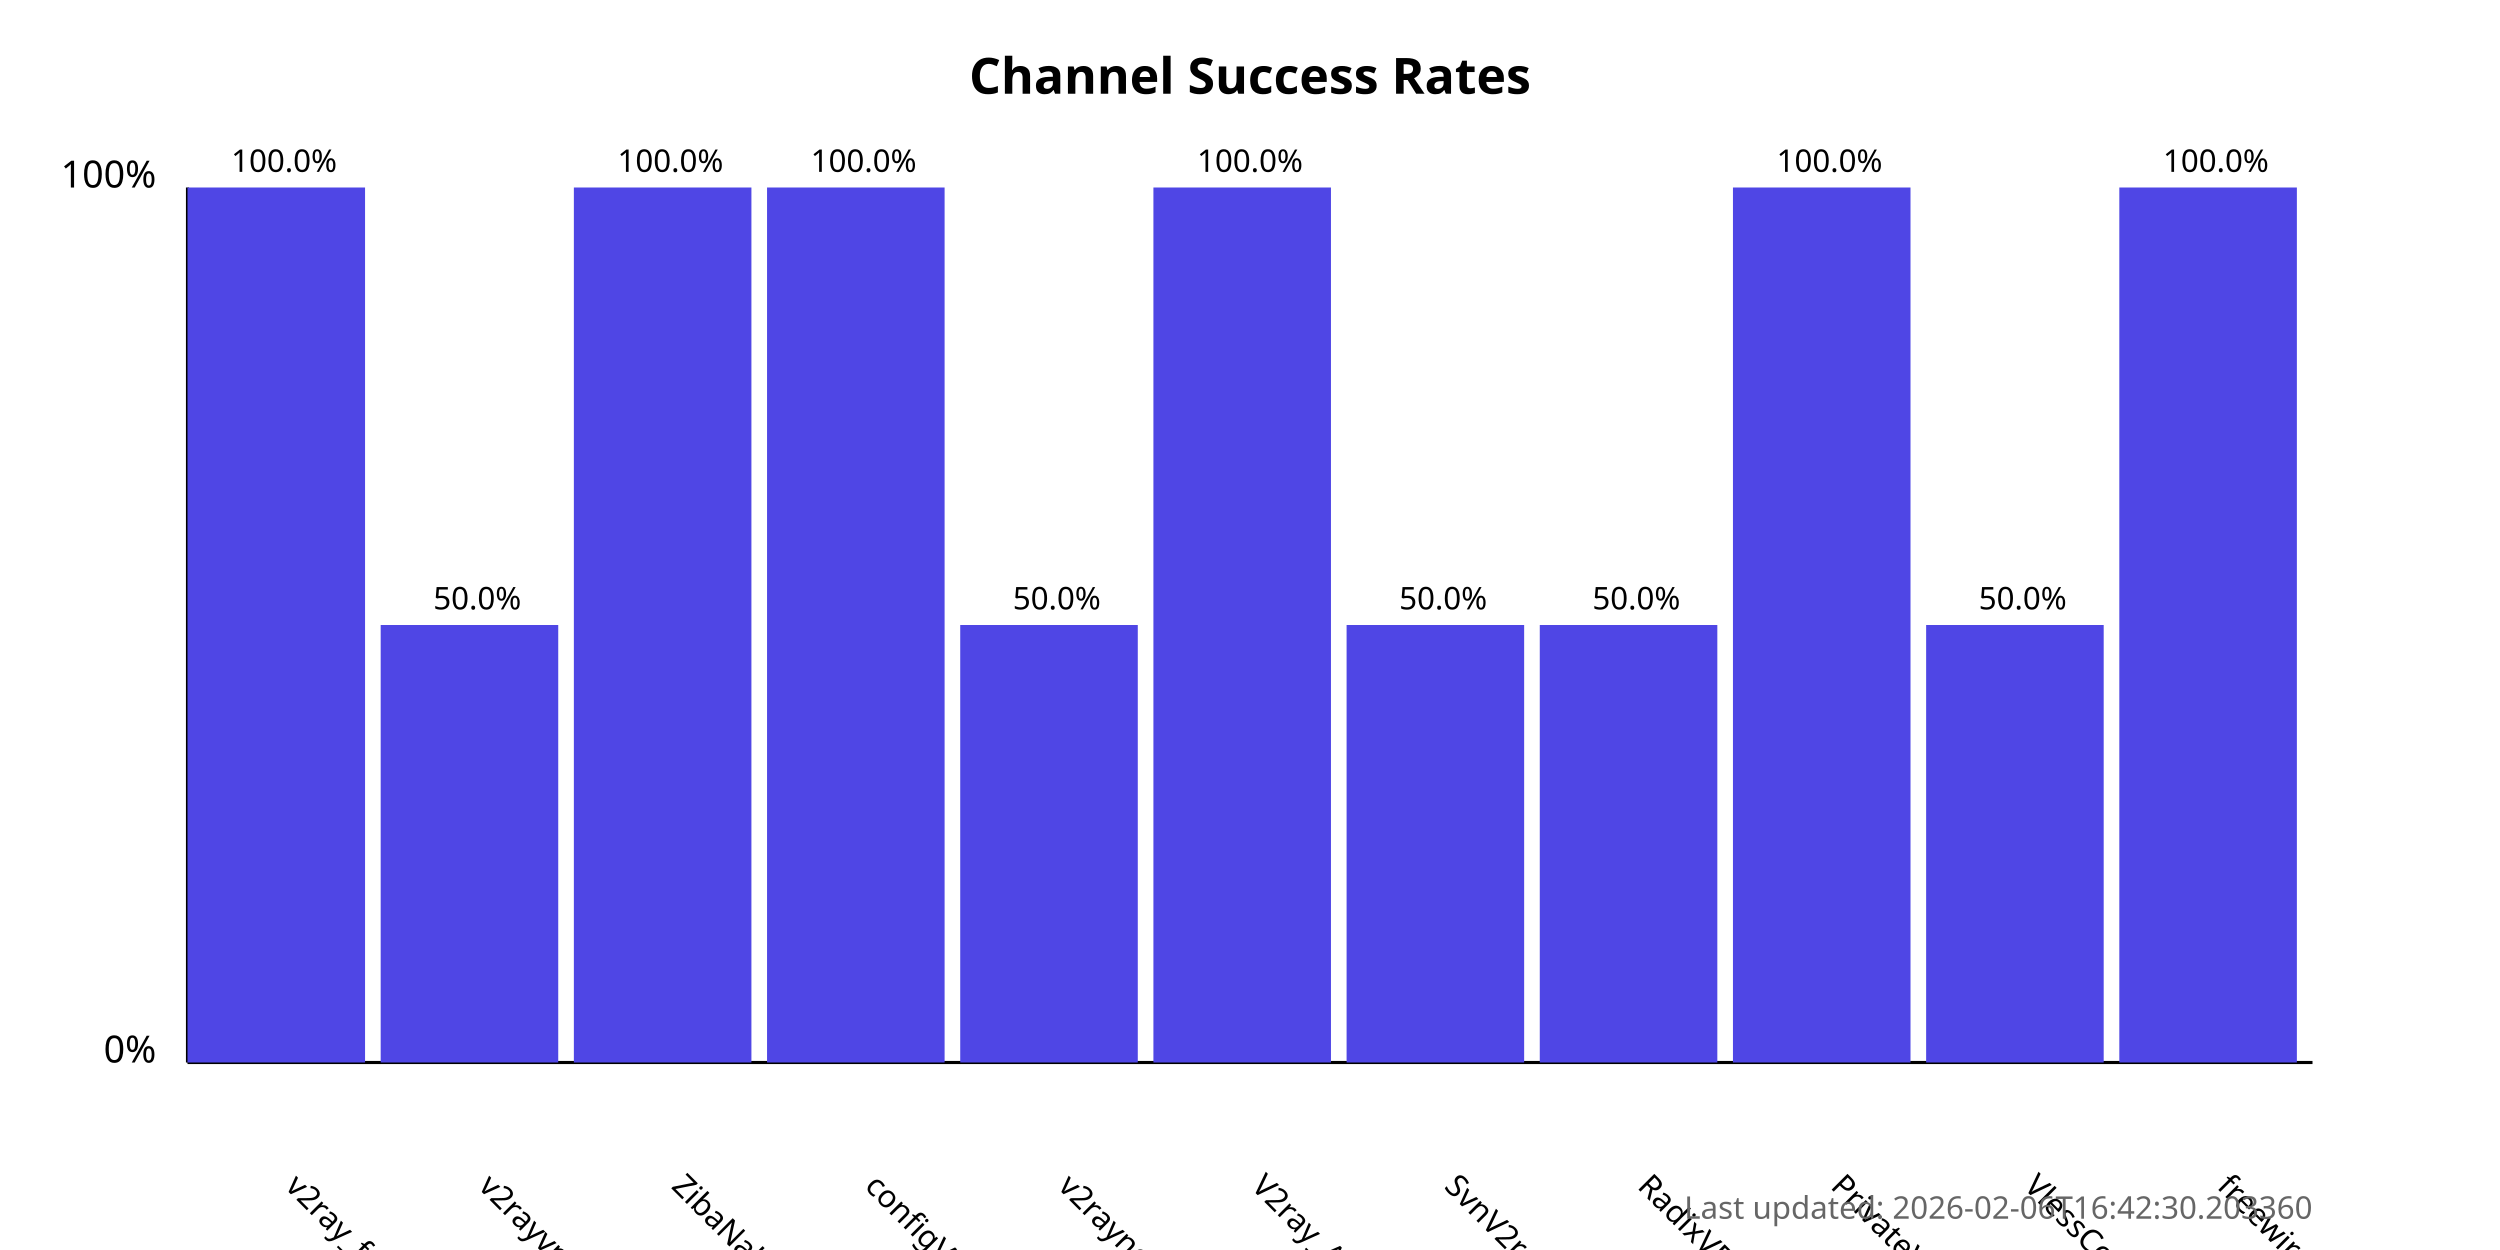
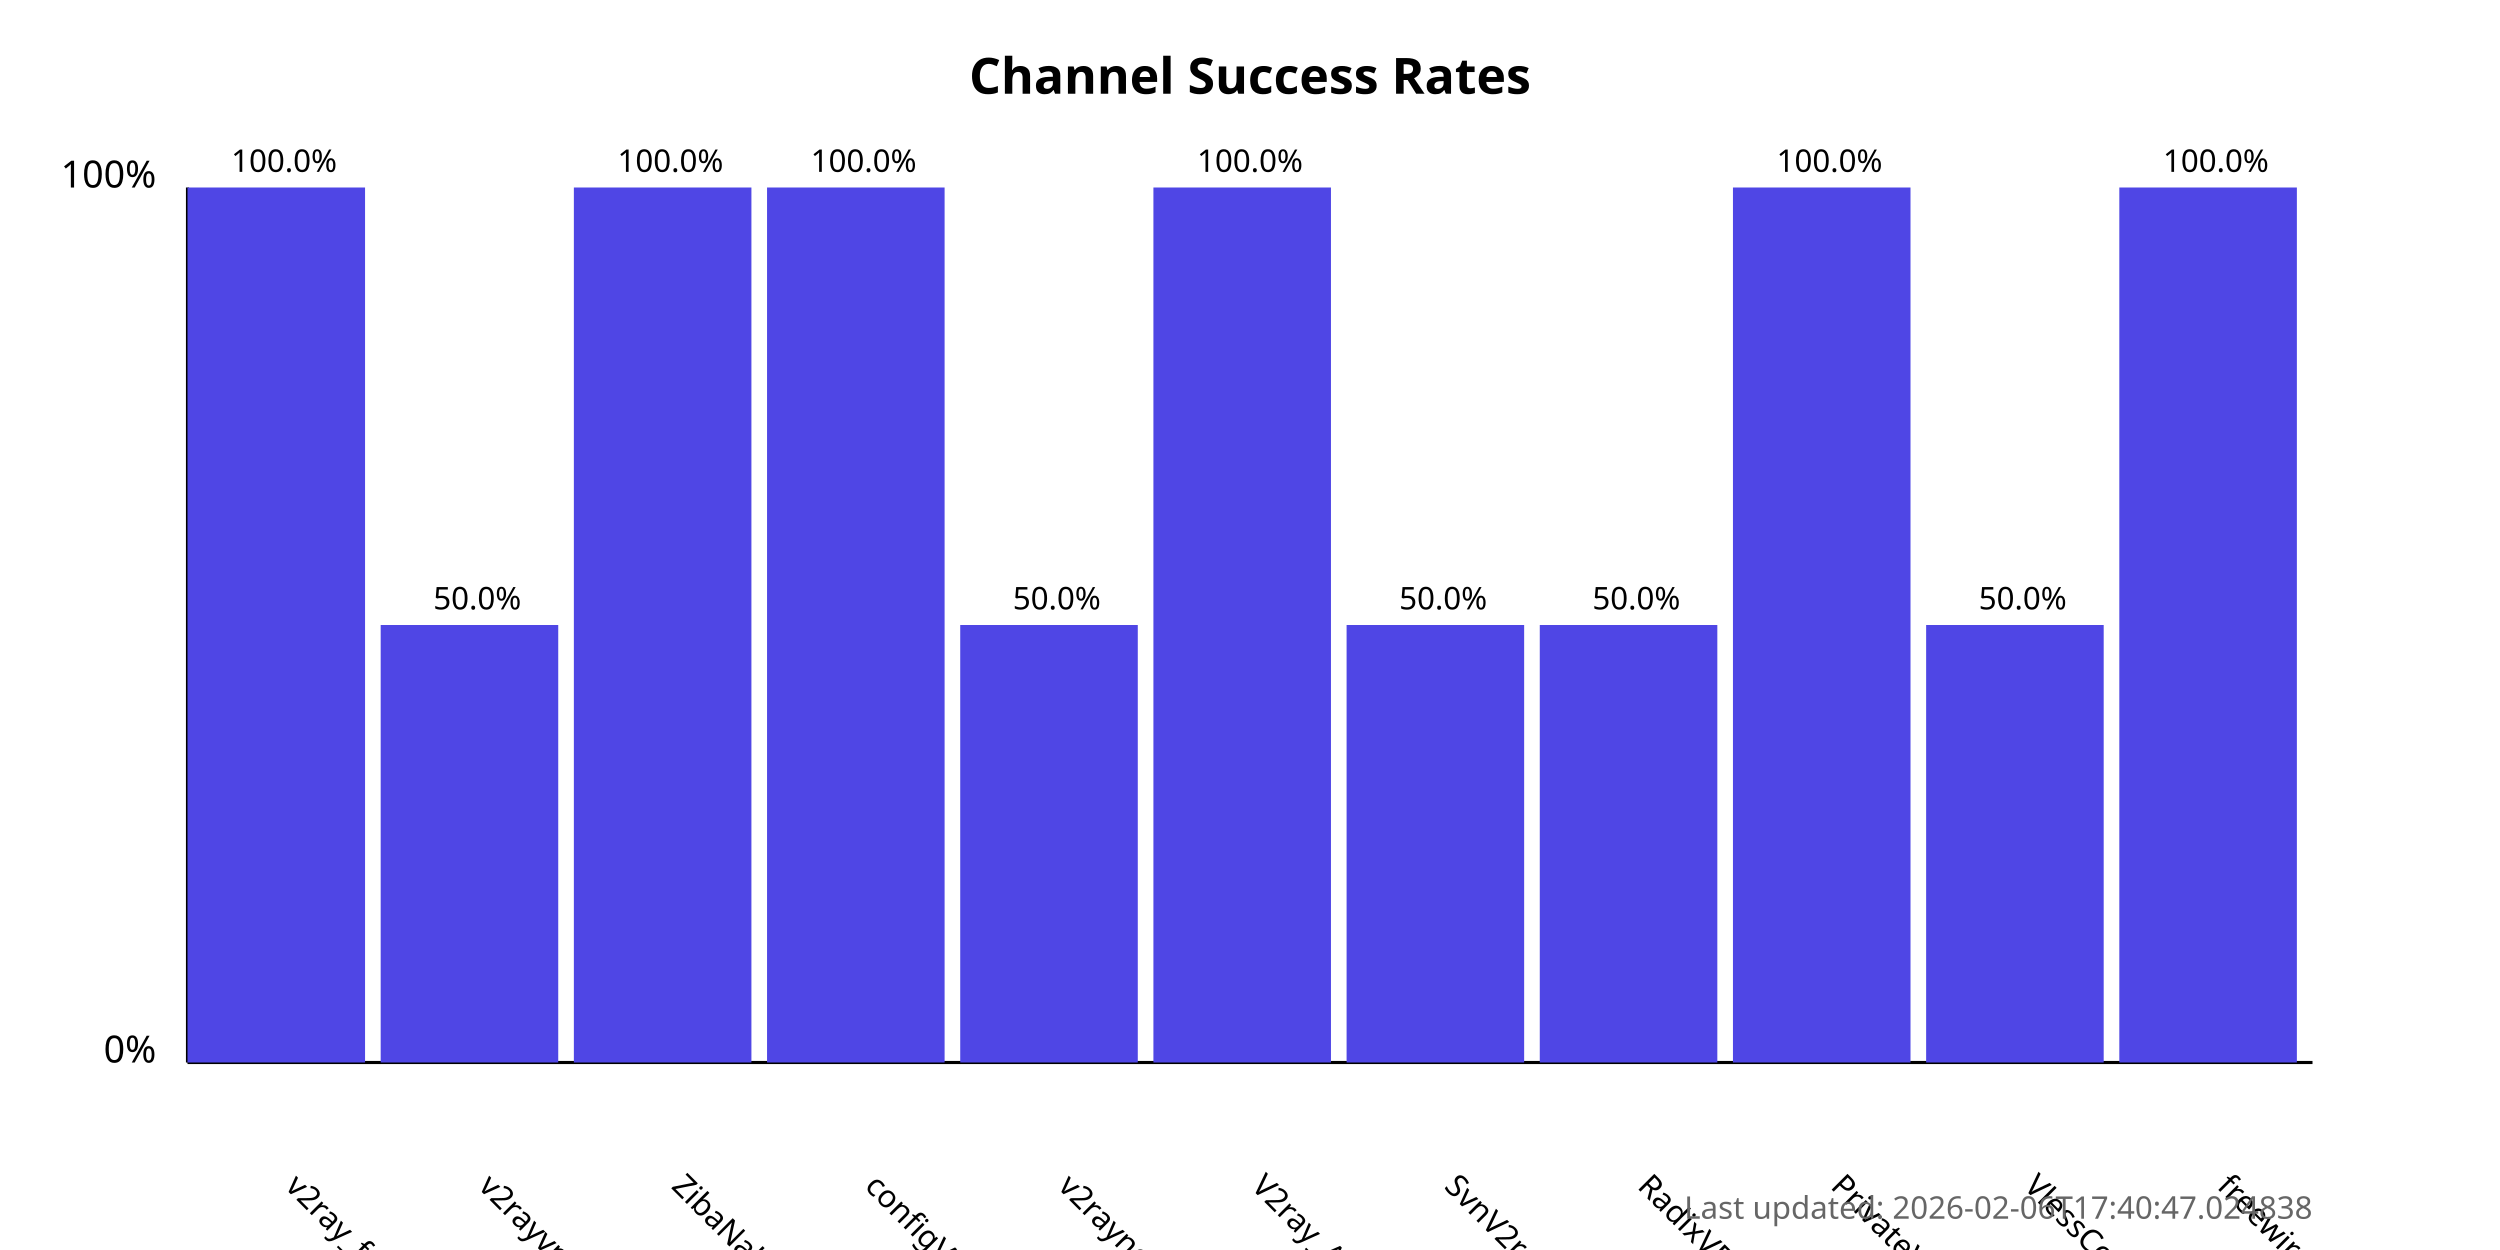
<svg xmlns="http://www.w3.org/2000/svg" width="800" height="400">
  <style>
            .chart-title { font: bold 16px sans-serif; }
            .axis-label { font: 12px sans-serif; }
            .tick-label { font: 10px sans-serif; }
            .bar { fill: #4f46e5; }
            .bar:hover { fill: #6366f1; }
            .timestamp { font: 10px sans-serif; fill: #666; }
        </style>
  <text x="400.0" y="30" text-anchor="middle" class="chart-title">
            Channel Success Rates
        </text>
  <line x1="60" y1="340" x2="60" y2="60" stroke="black" stroke-width="1" />
  <line x1="60" y1="340" x2="740" y2="340" stroke="black" stroke-width="1" />
  <text x="50" y="340" text-anchor="end" class="axis-label">0%</text>
  <text x="50" y="60" text-anchor="end" class="axis-label">100%</text>
  <g>
    <rect x="60" y="60.0" width="56.818" height="280.0" class="bar" />
    <text x="90.909" y="380" transform="rotate(45, 90.90909, 380)" text-anchor="start" class="tick-label">
                v2ray_free_conf
            </text>
    <text x="90.909" y="55.0" text-anchor="middle" class="tick-label">
                100.0%
            </text>
  </g>
  <g>
    <rect x="121.818" y="200.0" width="56.818" height="140.0" class="bar" />
    <text x="152.727" y="380" transform="rotate(45, 152.7273, 380)" text-anchor="start" class="tick-label">
                v2rayvpno
            </text>
    <text x="152.727" y="195.0" text-anchor="middle" class="tick-label">
                50.0%
            </text>
  </g>
  <g>
    <rect x="183.636" y="60.0" width="56.818" height="280.0" class="bar" />
    <text x="214.545" y="380" transform="rotate(45, 214.5455, 380)" text-anchor="start" class="tick-label">
                ZibaNabz
            </text>
    <text x="214.545" y="55.0" text-anchor="middle" class="tick-label">
                100.0%
            </text>
  </g>
  <g>
    <rect x="245.455" y="60.0" width="56.818" height="280.0" class="bar" />
    <text x="276.364" y="380" transform="rotate(45, 276.3636, 380)" text-anchor="start" class="tick-label">
                configV2rayForFree
            </text>
    <text x="276.364" y="55.0" text-anchor="middle" class="tick-label">
                100.0%
            </text>
  </g>
  <g>
    <rect x="307.273" y="200.0" width="56.818" height="140.0" class="bar" />
    <text x="338.182" y="380" transform="rotate(45, 338.1818, 380)" text-anchor="start" class="tick-label">
                v2rayngvpn
            </text>
    <text x="338.182" y="195.0" text-anchor="middle" class="tick-label">
                50.0%
            </text>
  </g>
  <g>
    <rect x="369.091" y="60.0" width="56.818" height="280.0" class="bar" />
    <text x="400.0" y="380" transform="rotate(45, 400.0, 380)" text-anchor="start" class="tick-label">
                V2ray_Alpha
            </text>
    <text x="400.0" y="55.0" text-anchor="middle" class="tick-label">
                100.0%
            </text>
  </g>
  <g>
    <rect x="430.909" y="200.0" width="56.818" height="140.0" class="bar" />
    <text x="461.818" y="380" transform="rotate(45, 461.8182, 380)" text-anchor="start" class="tick-label">
                SvnV2ray
            </text>
    <text x="461.818" y="195.0" text-anchor="middle" class="tick-label">
                50.0%
            </text>
  </g>
  <g>
    <rect x="492.727" y="200.0" width="56.818" height="140.0" class="bar" />
    <text x="523.636" y="380" transform="rotate(45, 523.6364, 380)" text-anchor="start" class="tick-label">
                RadixVPN
            </text>
    <text x="523.636" y="195.0" text-anchor="middle" class="tick-label">
                50.0%
            </text>
  </g>
  <g>
    <rect x="554.545" y="60.0" width="56.818" height="280.0" class="bar" />
    <text x="585.455" y="380" transform="rotate(45, 585.4545, 380)" text-anchor="start" class="tick-label">
                PrivateVPNs
            </text>
    <text x="585.455" y="55.0" text-anchor="middle" class="tick-label">
                100.0%
            </text>
  </g>
  <g>
    <rect x="616.364" y="200.0" width="56.818" height="140.0" class="bar" />
    <text x="647.273" y="380" transform="rotate(45, 647.2727, 380)" text-anchor="start" class="tick-label">
                VlessConfig
            </text>
    <text x="647.273" y="195.0" text-anchor="middle" class="tick-label">
                50.0%
            </text>
  </g>
  <g>
    <rect x="678.182" y="60.0" width="56.818" height="280.0" class="bar" />
    <text x="709.091" y="380" transform="rotate(45, 709.0909, 380)" text-anchor="start" class="tick-label">
                freewireguard
            </text>
    <text x="709.091" y="55.0" text-anchor="middle" class="tick-label">
                100.0%
            </text>
  </g>
  <text x="740" y="390" text-anchor="end" class="timestamp">
-             Last updated: 2026-02-06T16:42:30.203360
+             Last updated: 2026-02-06T17:40:47.024838
        </text>
</svg>
